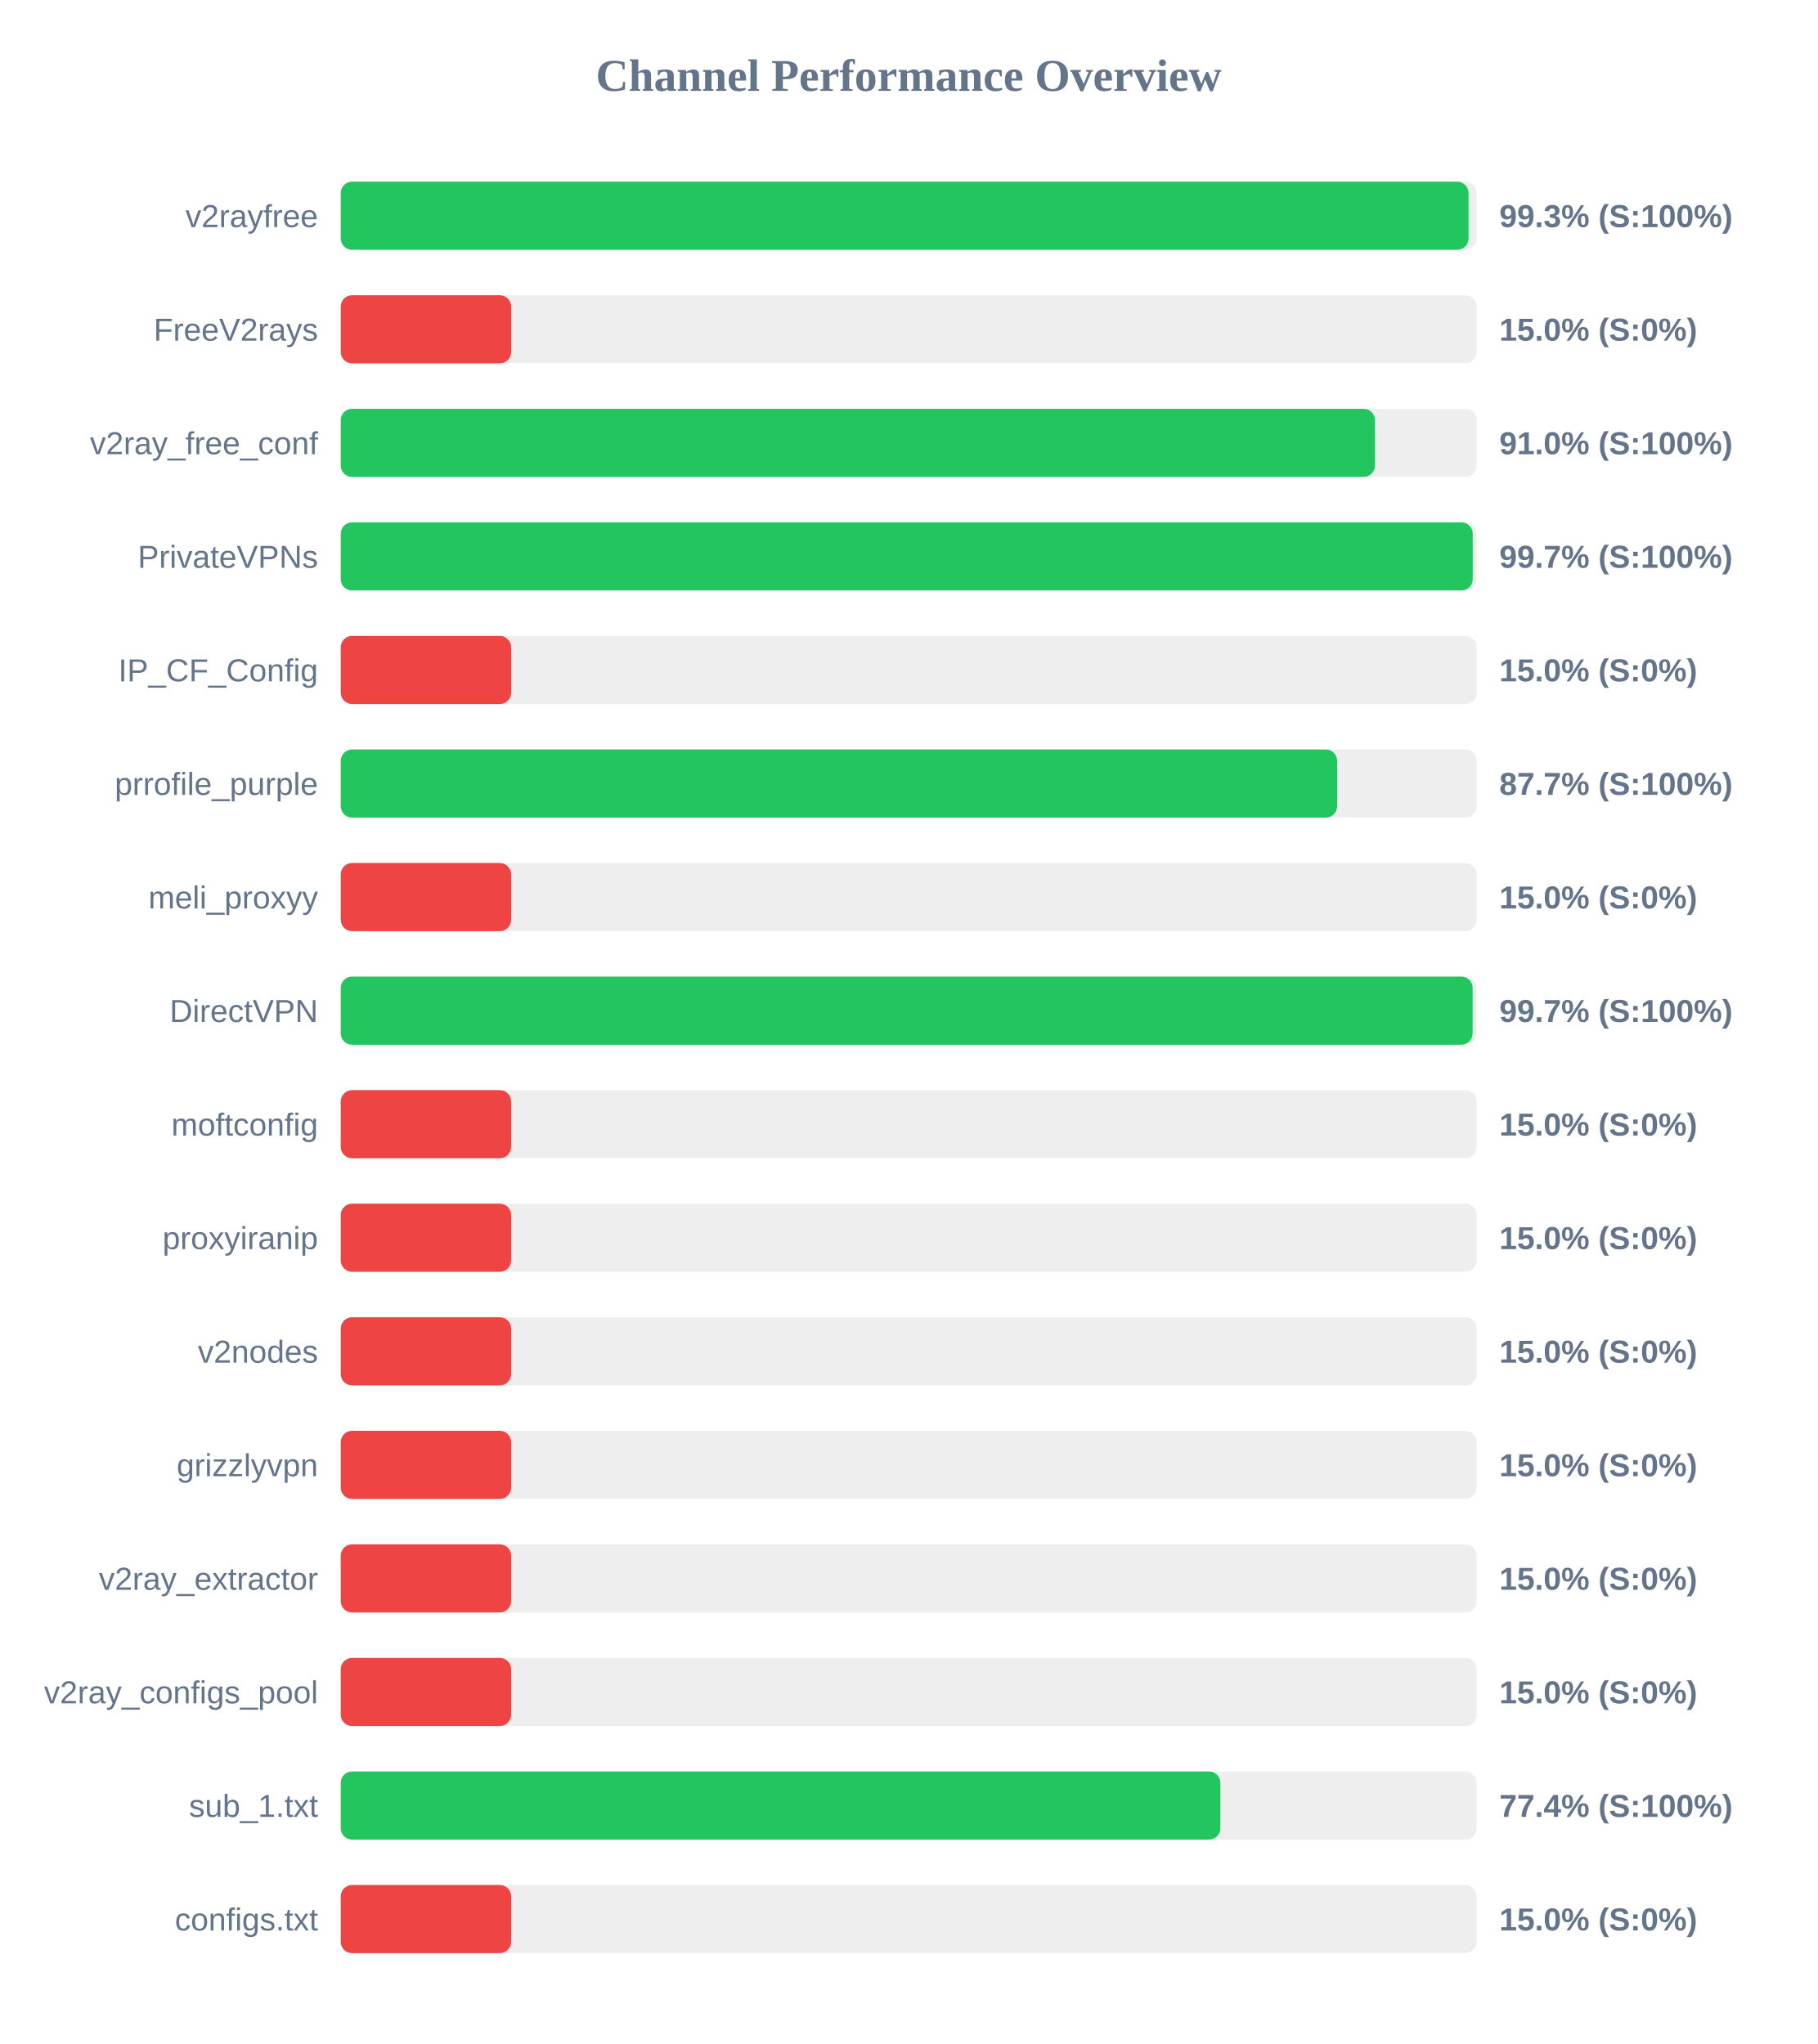
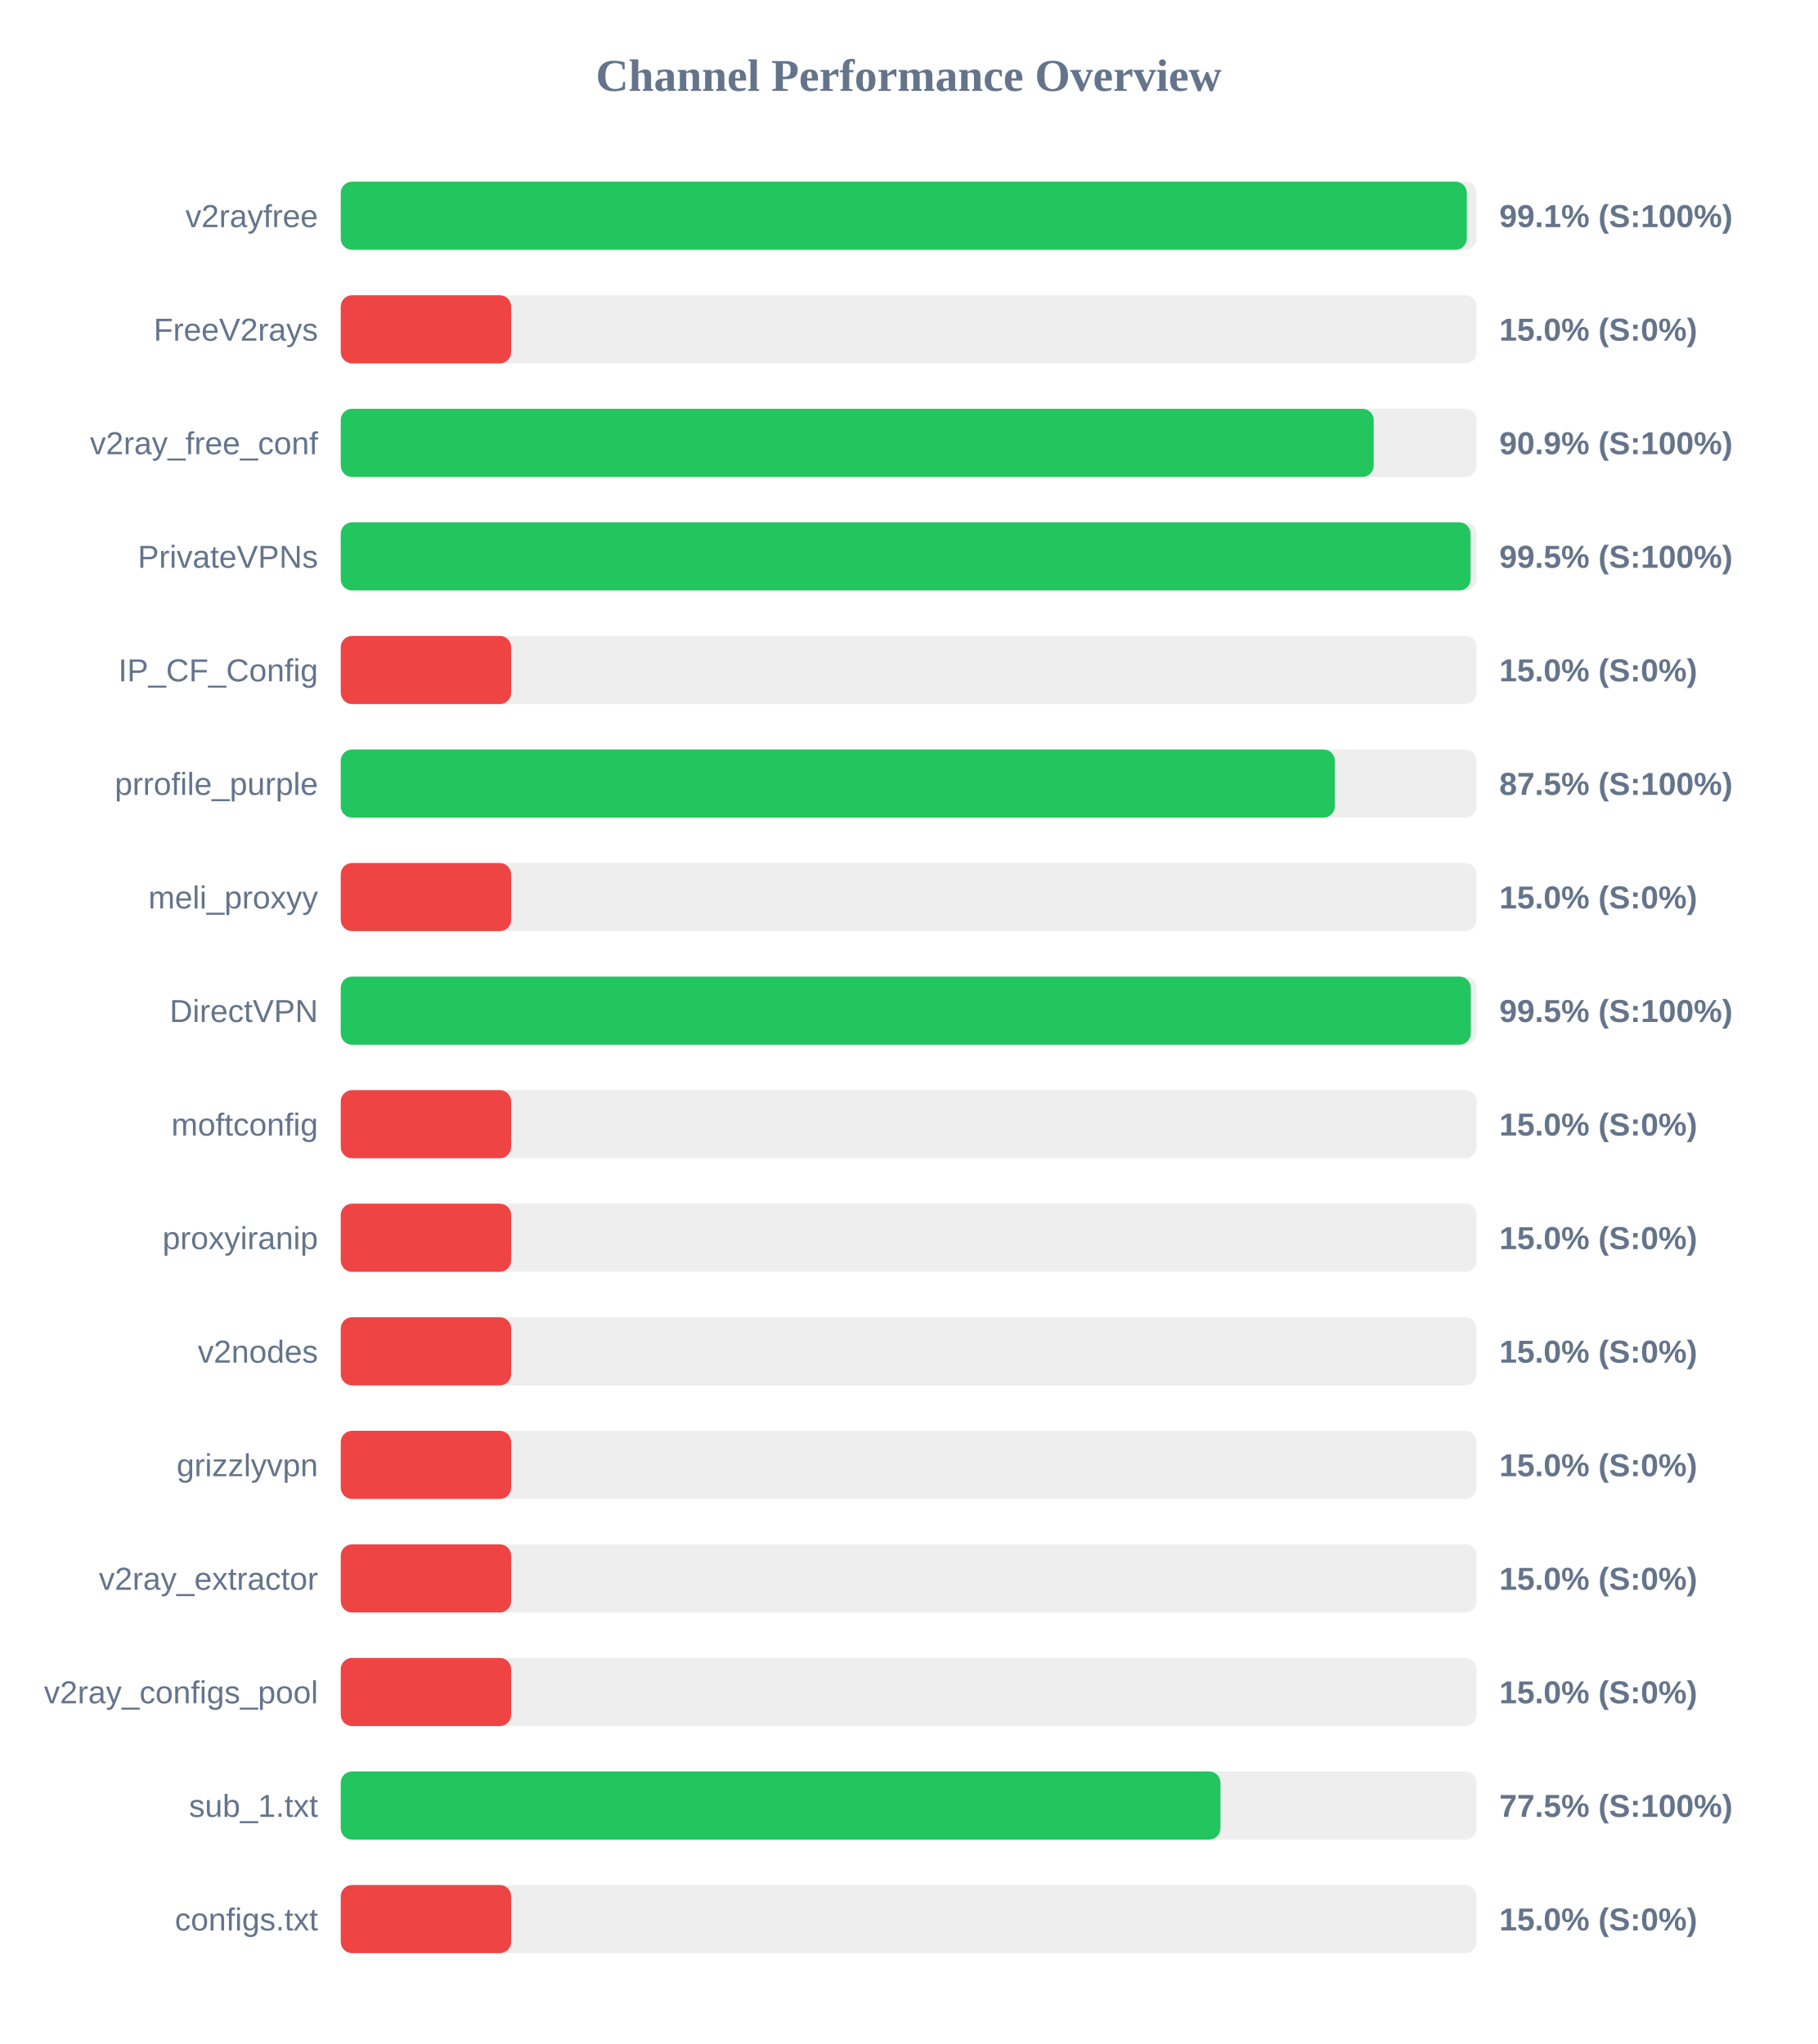
<svg xmlns="http://www.w3.org/2000/svg" width="800" height="900" version="1.1">
  <style>
        .row { font: 14px Arial; fill: #64748b; }
        .score { font: bold 14px Arial; fill: #64748b; }
    </style>
  <text x="400" y="40" text-anchor="middle" font-size="20px" font-weight="bold" fill="#64748b">Channel Performance Overview</text>
  <rect x="150" y="80" width="500" height="30" fill="#eee" rx="5" />
-   <rect x="150" y="80" width="496.45" height="30" fill="#22c55e" rx="5" />
+   <rect x="150" y="80" width="495.7" height="30" fill="#22c55e" rx="5" />
  <text x="140" y="100" text-anchor="end" class="row">v2rayfree</text>
-   <text x="660" y="100" text-anchor="start" class="score">99.3% (S:100%)</text>
+   <text x="660" y="100" text-anchor="start" class="score">99.1% (S:100%)</text>
  <rect x="150" y="130" width="500" height="30" fill="#eee" rx="5" />
  <rect x="150" y="130" width="75.0" height="30" fill="#ef4444" rx="5" />
  <text x="140" y="150" text-anchor="end" class="row">FreeV2rays</text>
  <text x="660" y="150" text-anchor="start" class="score">15.0% (S:0%)</text>
  <rect x="150" y="180" width="500" height="30" fill="#eee" rx="5" />
-   <rect x="150" y="180" width="455.25" height="30" fill="#22c55e" rx="5" />
+   <rect x="150" y="180" width="454.7" height="30" fill="#22c55e" rx="5" />
  <text x="140" y="200" text-anchor="end" class="row">v2ray_free_conf</text>
-   <text x="660" y="200" text-anchor="start" class="score">91.0% (S:100%)</text>
+   <text x="660" y="200" text-anchor="start" class="score">90.9% (S:100%)</text>
  <rect x="150" y="230" width="500" height="30" fill="#eee" rx="5" />
-   <rect x="150" y="230" width="498.3" height="30" fill="#22c55e" rx="5" />
+   <rect x="150" y="230" width="497.35" height="30" fill="#22c55e" rx="5" />
  <text x="140" y="250" text-anchor="end" class="row">PrivateVPNs</text>
-   <text x="660" y="250" text-anchor="start" class="score">99.7% (S:100%)</text>
+   <text x="660" y="250" text-anchor="start" class="score">99.5% (S:100%)</text>
  <rect x="150" y="280" width="500" height="30" fill="#eee" rx="5" />
  <rect x="150" y="280" width="75.0" height="30" fill="#ef4444" rx="5" />
  <text x="140" y="300" text-anchor="end" class="row">IP_CF_Config</text>
  <text x="660" y="300" text-anchor="start" class="score">15.0% (S:0%)</text>
  <rect x="150" y="330" width="500" height="30" fill="#eee" rx="5" />
-   <rect x="150" y="330" width="438.6" height="30" fill="#22c55e" rx="5" />
+   <rect x="150" y="330" width="437.6" height="30" fill="#22c55e" rx="5" />
  <text x="140" y="350" text-anchor="end" class="row">prrofile_purple</text>
-   <text x="660" y="350" text-anchor="start" class="score">87.7% (S:100%)</text>
+   <text x="660" y="350" text-anchor="start" class="score">87.5% (S:100%)</text>
  <rect x="150" y="380" width="500" height="30" fill="#eee" rx="5" />
  <rect x="150" y="380" width="75.0" height="30" fill="#ef4444" rx="5" />
  <text x="140" y="400" text-anchor="end" class="row">meli_proxyy</text>
  <text x="660" y="400" text-anchor="start" class="score">15.0% (S:0%)</text>
  <rect x="150" y="430" width="500" height="30" fill="#eee" rx="5" />
-   <rect x="150" y="430" width="498.25" height="30" fill="#22c55e" rx="5" />
+   <rect x="150" y="430" width="497.45" height="30" fill="#22c55e" rx="5" />
  <text x="140" y="450" text-anchor="end" class="row">DirectVPN</text>
-   <text x="660" y="450" text-anchor="start" class="score">99.7% (S:100%)</text>
+   <text x="660" y="450" text-anchor="start" class="score">99.5% (S:100%)</text>
  <rect x="150" y="480" width="500" height="30" fill="#eee" rx="5" />
  <rect x="150" y="480" width="75.0" height="30" fill="#ef4444" rx="5" />
  <text x="140" y="500" text-anchor="end" class="row">moftconfig</text>
  <text x="660" y="500" text-anchor="start" class="score">15.0% (S:0%)</text>
  <rect x="150" y="530" width="500" height="30" fill="#eee" rx="5" />
  <rect x="150" y="530" width="75.0" height="30" fill="#ef4444" rx="5" />
  <text x="140" y="550" text-anchor="end" class="row">proxyiranip</text>
  <text x="660" y="550" text-anchor="start" class="score">15.0% (S:0%)</text>
  <rect x="150" y="580" width="500" height="30" fill="#eee" rx="5" />
  <rect x="150" y="580" width="75.0" height="30" fill="#ef4444" rx="5" />
  <text x="140" y="600" text-anchor="end" class="row">v2nodes</text>
  <text x="660" y="600" text-anchor="start" class="score">15.0% (S:0%)</text>
  <rect x="150" y="630" width="500" height="30" fill="#eee" rx="5" />
  <rect x="150" y="630" width="75.0" height="30" fill="#ef4444" rx="5" />
  <text x="140" y="650" text-anchor="end" class="row">grizzlyvpn</text>
  <text x="660" y="650" text-anchor="start" class="score">15.0% (S:0%)</text>
  <rect x="150" y="680" width="500" height="30" fill="#eee" rx="5" />
  <rect x="150" y="680" width="75.0" height="30" fill="#ef4444" rx="5" />
  <text x="140" y="700" text-anchor="end" class="row">v2ray_extractor</text>
  <text x="660" y="700" text-anchor="start" class="score">15.0% (S:0%)</text>
  <rect x="150" y="730" width="500" height="30" fill="#eee" rx="5" />
  <rect x="150" y="730" width="75.0" height="30" fill="#ef4444" rx="5" />
  <text x="140" y="750" text-anchor="end" class="row">v2ray_configs_pool</text>
  <text x="660" y="750" text-anchor="start" class="score">15.0% (S:0%)</text>
  <rect x="150" y="780" width="500" height="30" fill="#eee" rx="5" />
-   <rect x="150" y="780" width="387.2" height="30" fill="#22c55e" rx="5" />
+   <rect x="150" y="780" width="387.25" height="30" fill="#22c55e" rx="5" />
  <text x="140" y="800" text-anchor="end" class="row">sub_1.txt</text>
-   <text x="660" y="800" text-anchor="start" class="score">77.4% (S:100%)</text>
+   <text x="660" y="800" text-anchor="start" class="score">77.5% (S:100%)</text>
  <rect x="150" y="830" width="500" height="30" fill="#eee" rx="5" />
  <rect x="150" y="830" width="75.0" height="30" fill="#ef4444" rx="5" />
  <text x="140" y="850" text-anchor="end" class="row">configs.txt</text>
  <text x="660" y="850" text-anchor="start" class="score">15.0% (S:0%)</text>
</svg>
